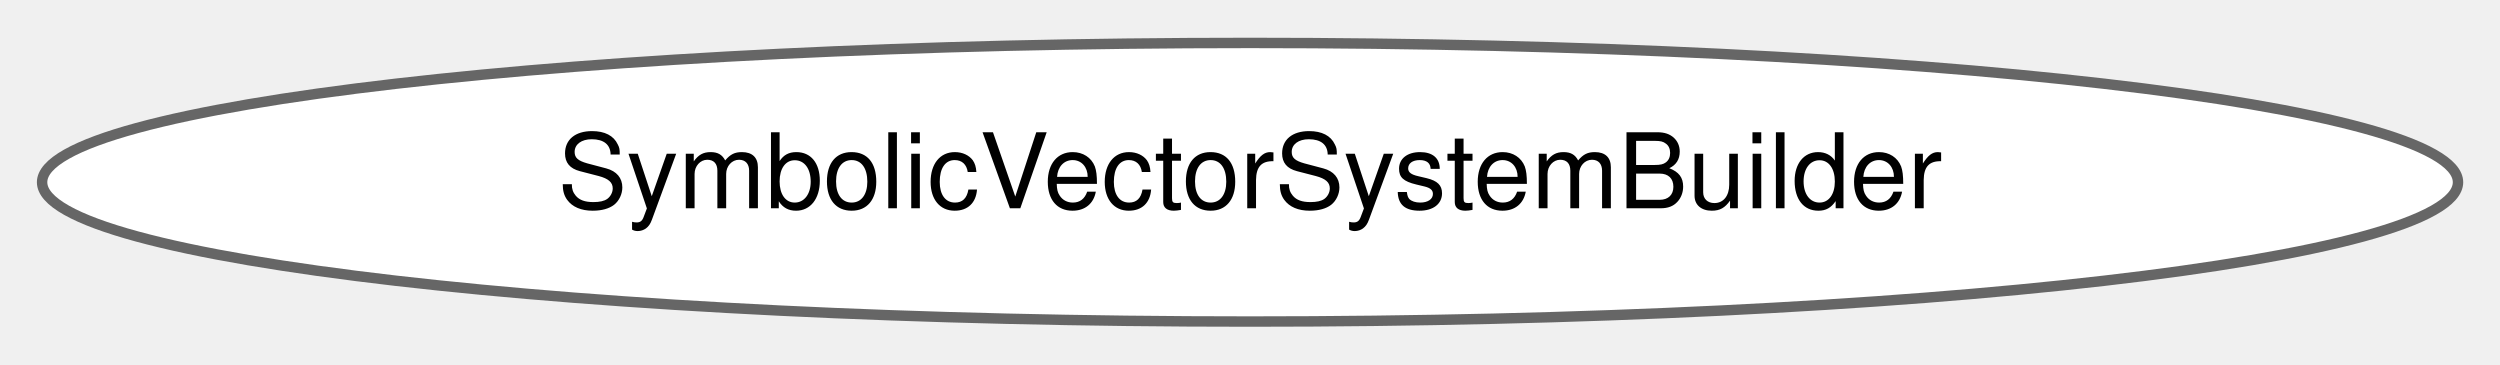
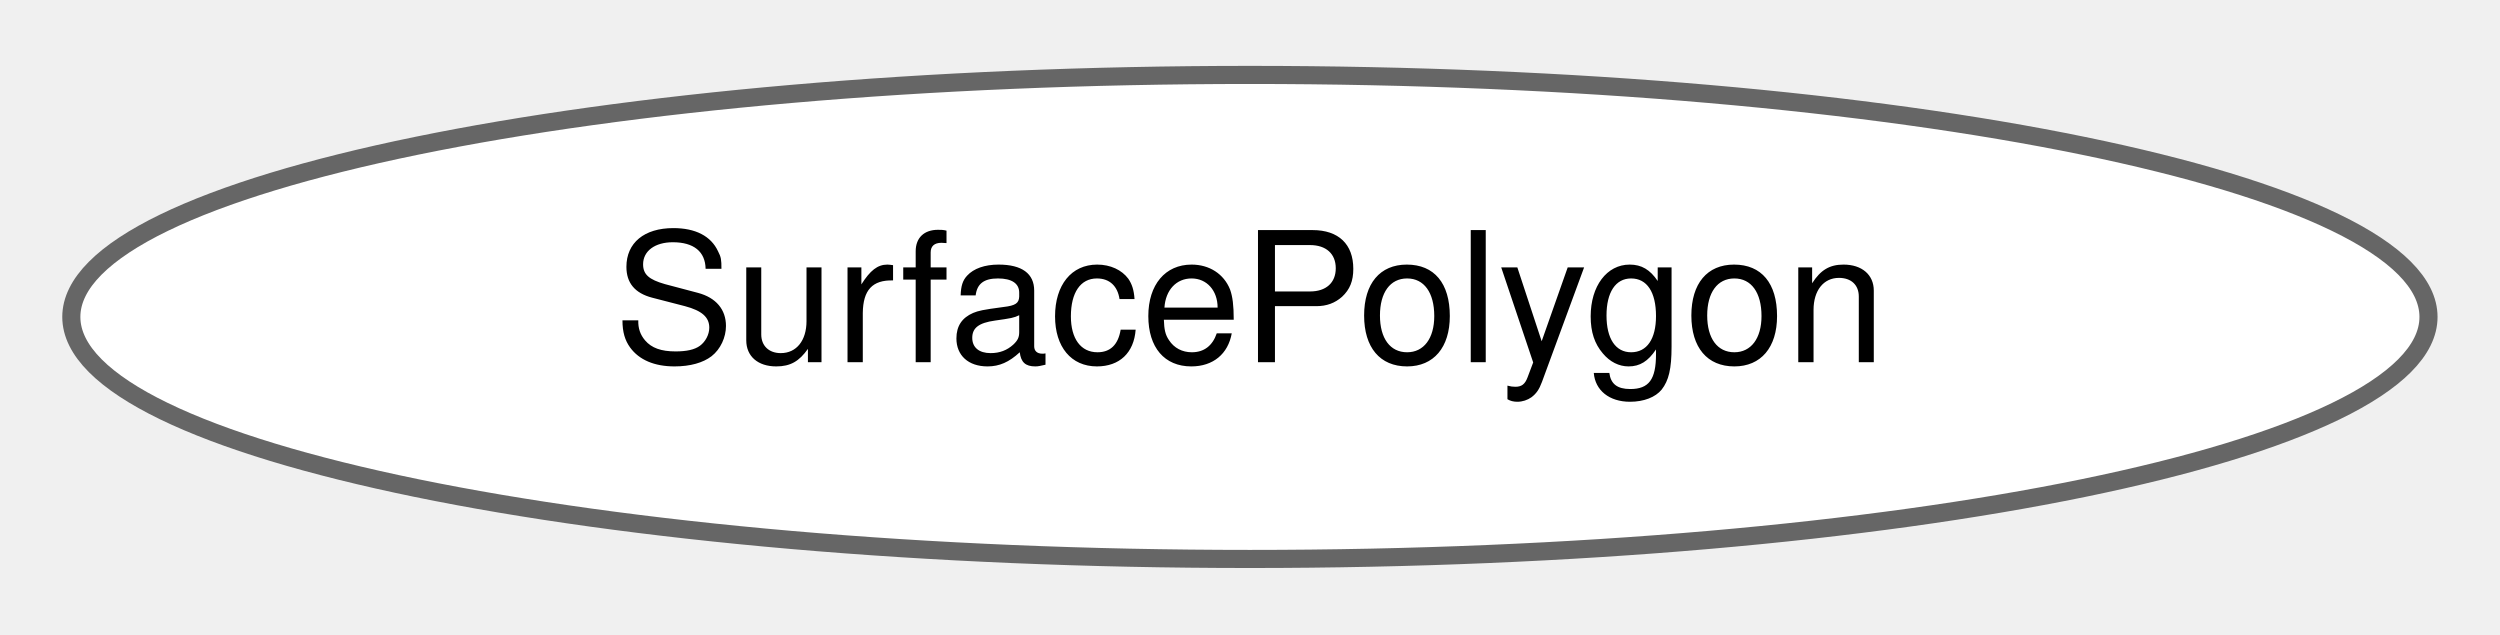
- <svg xmlns="http://www.w3.org/2000/svg" xmlns:xlink="http://www.w3.org/1999/xlink" width="240pt" height="35pt" viewBox="0.00 0.00 239.93 34.87">
+ <svg xmlns="http://www.w3.org/2000/svg" xmlns:xlink="http://www.w3.org/1999/xlink" width="138pt" height="35pt" viewBox="0.00 0.00 138.11 34.87">
  <g id="graph0" class="graph" transform="scale(1 1) rotate(0) translate(4 30.87)">
    <g id="Node000000" class="node">
      <g id="a_Node000000">
-         <a xlink:href="classdrake_1_1systems_1_1_symbolic_vector_system_builder.html" target="_top" xlink:title="Builder design pattern to help with all of the optional arguments in the constructor of SymbolicVecto...">
-           <ellipse fill="white" stroke="#666666" cx="115.97" cy="-13.44" rx="115.93" ry="13.37" />
-           <text text-anchor="middle" x="115.97" y="-10.94" font-family="Helvetica,sans-Serif" font-size="10.00">SymbolicVectorSystemBuilder</text>
+         <a xlink:href="classdrake_1_1geometry_1_1_surface_polygon.html" target="_top" xlink:title="Representation of a polygonal face in a SurfacePolygon.">
+           <ellipse fill="white" stroke="#666666" cx="65.05" cy="-13.44" rx="65.11" ry="13.37" />
+           <text text-anchor="middle" x="65.05" y="-10.94" font-family="Helvetica,sans-Serif" font-size="10.00">SurfacePolygon</text>
        </a>
      </g>
    </g>
  </g>
</svg>
